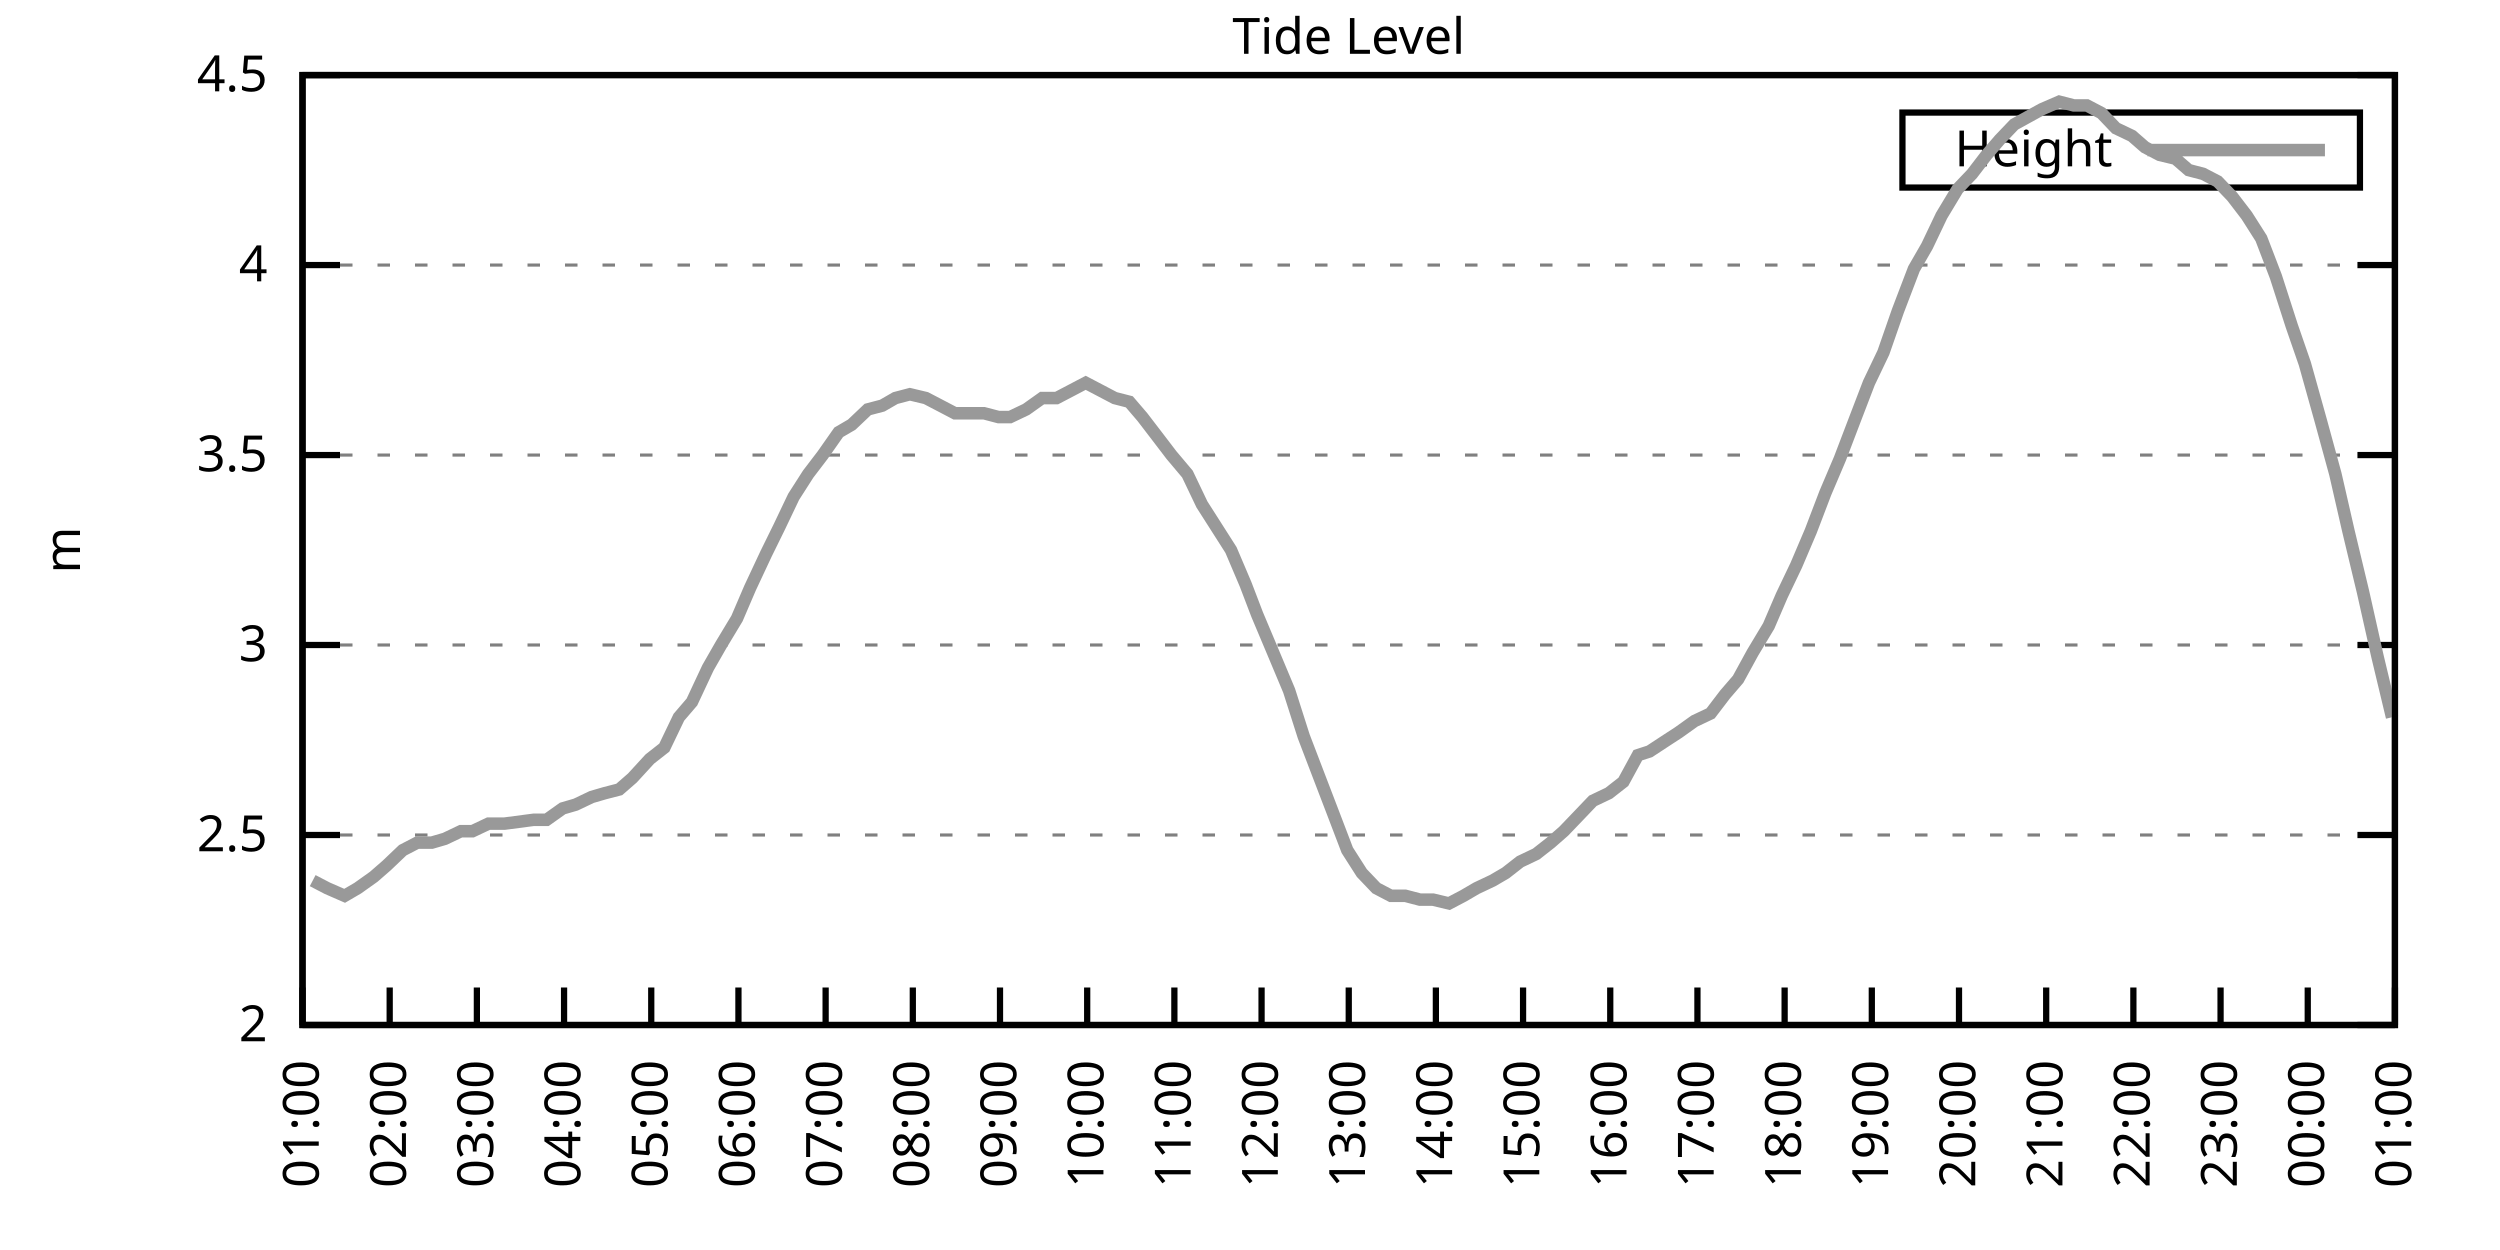
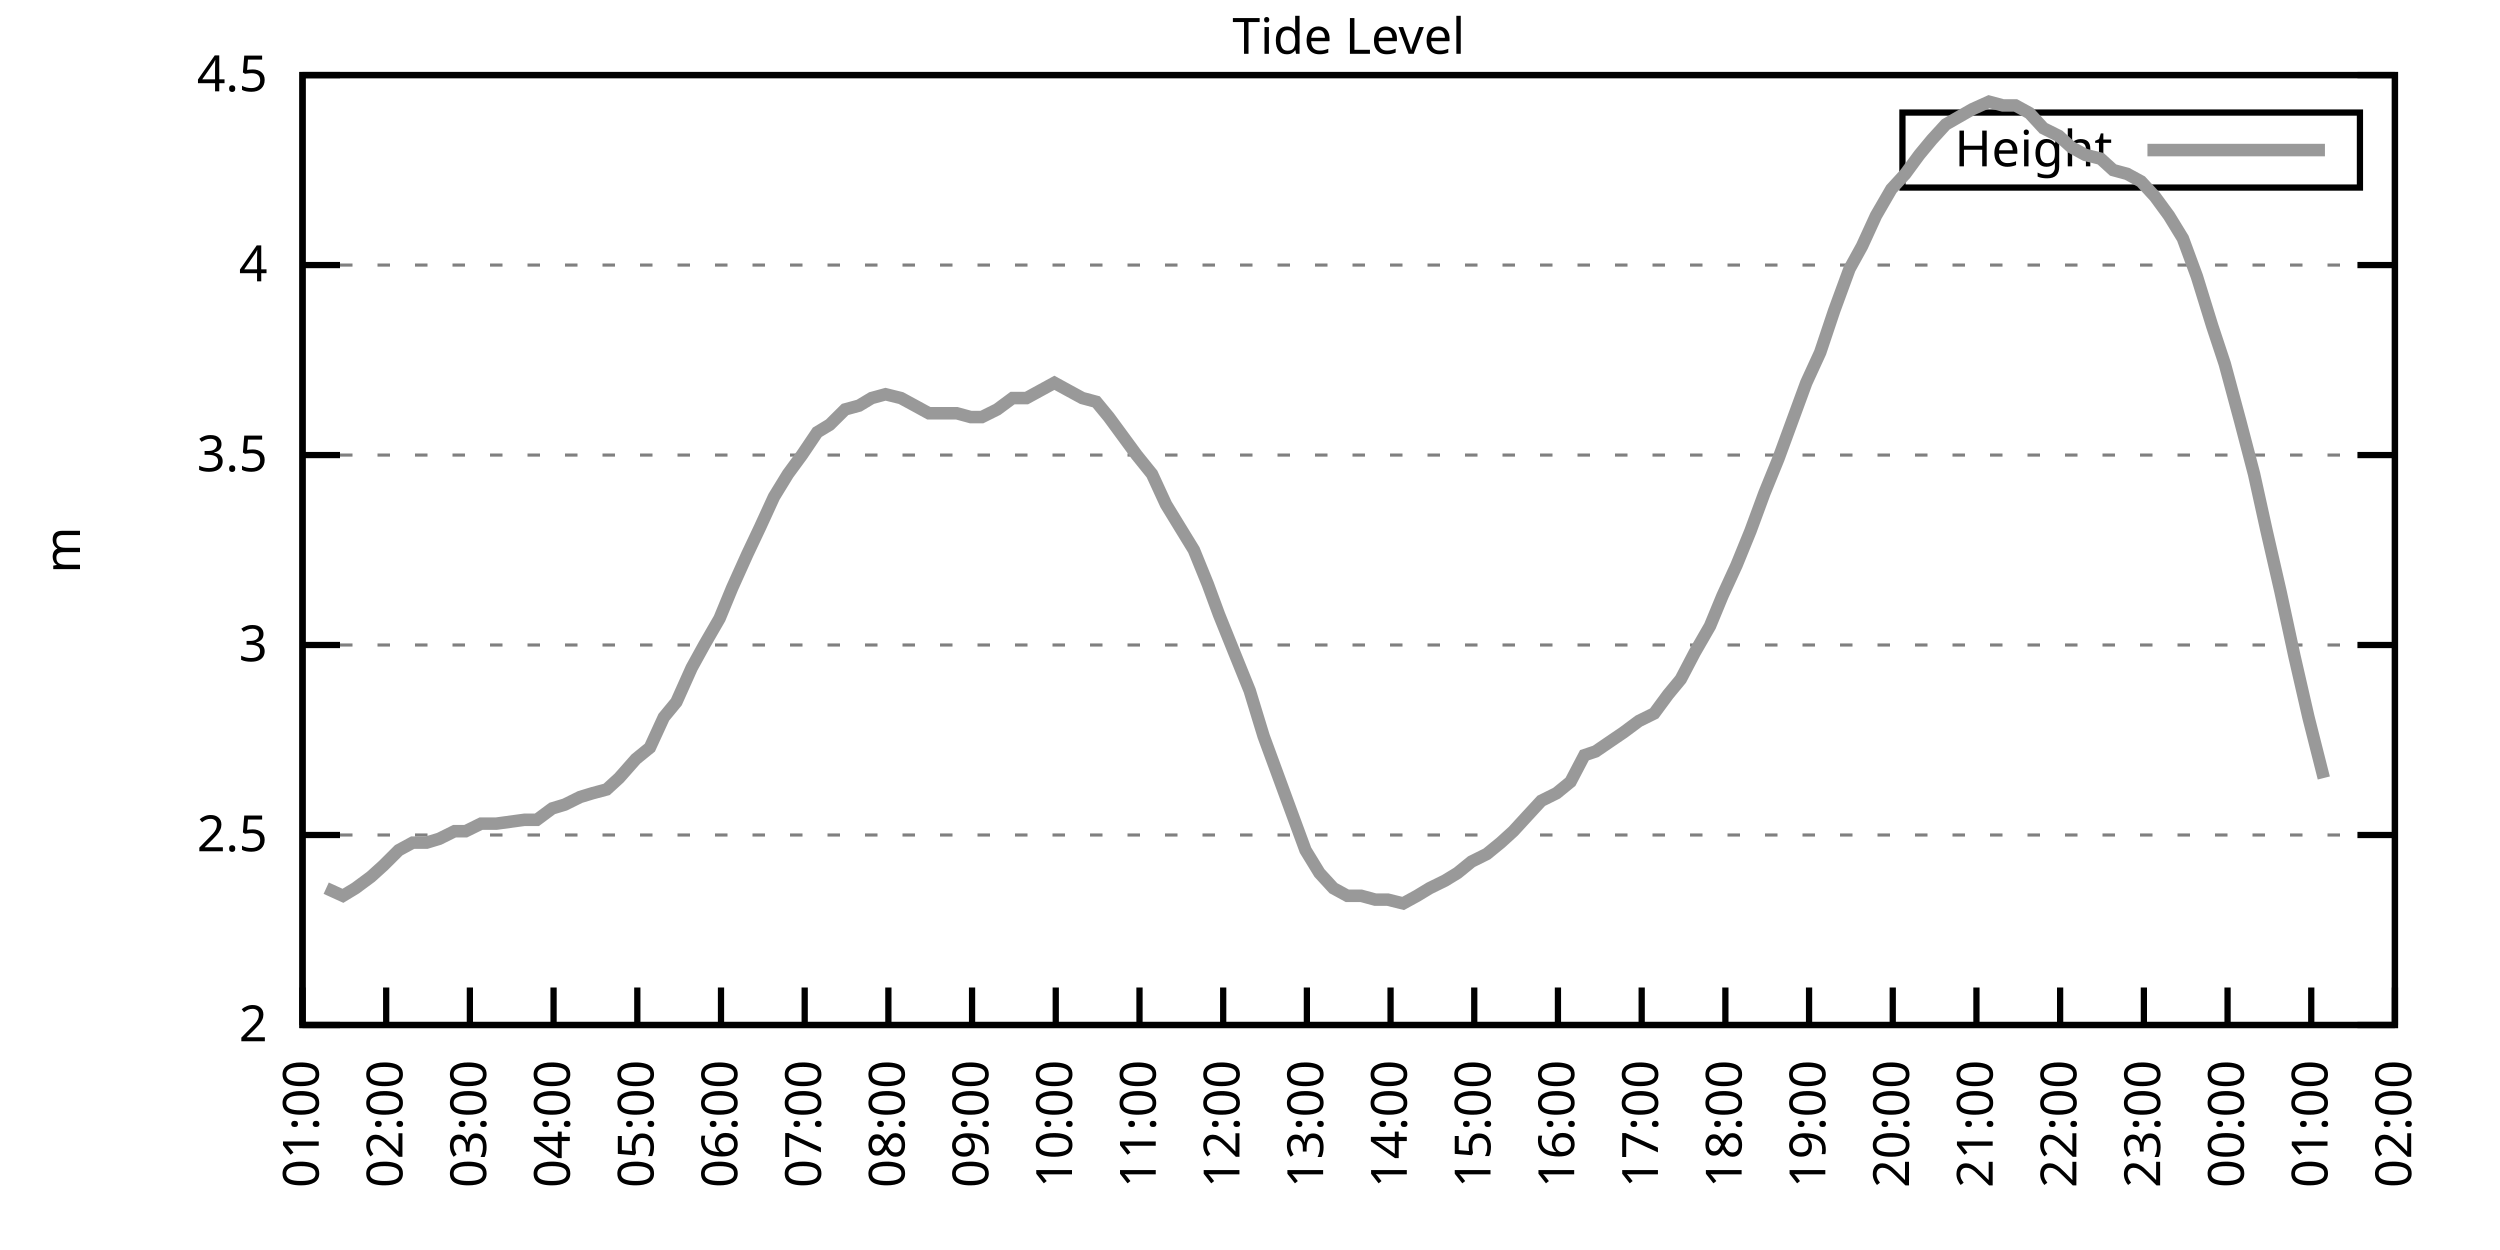
<svg xmlns="http://www.w3.org/2000/svg" xmlns:xlink="http://www.w3.org/1999/xlink" width="400" height="200" viewBox="0 0 400 200">
  <g id="gnuplot_canvas">
    <rect x="0" y="0" width="400" height="200" fill="none" />
    <defs>
      <circle id="gpDot" r="0.5" stroke-width="0.5" stroke="currentColor" />
      <path id="gpPt0" stroke-width="0.333" stroke="currentColor" d="M-1,0 h2 M0,-1 v2" />
      <path id="gpPt1" stroke-width="0.333" stroke="currentColor" d="M-1,-1 L1,1 M1,-1 L-1,1" />
      <path id="gpPt2" stroke-width="0.333" stroke="currentColor" d="M-1,0 L1,0 M0,-1 L0,1 M-1,-1 L1,1 M-1,1 L1,-1" />
      <rect id="gpPt3" stroke-width="0.333" stroke="currentColor" x="-1" y="-1" width="2" height="2" />
      <rect id="gpPt4" stroke-width="0.333" stroke="currentColor" fill="currentColor" x="-1" y="-1" width="2" height="2" />
      <circle id="gpPt5" stroke-width="0.333" stroke="currentColor" cx="0" cy="0" r="1" />
      <use xlink:href="#gpPt5" id="gpPt6" fill="currentColor" stroke="none" />
      <path id="gpPt7" stroke-width="0.333" stroke="currentColor" d="M0,-1.33 L-1.33,0.67 L1.33,0.67 z" />
      <use xlink:href="#gpPt7" id="gpPt8" fill="currentColor" stroke="none" />
      <use xlink:href="#gpPt7" id="gpPt9" stroke="currentColor" transform="rotate(180)" />
      <use xlink:href="#gpPt9" id="gpPt10" fill="currentColor" stroke="none" />
      <use xlink:href="#gpPt3" id="gpPt11" stroke="currentColor" transform="rotate(45)" />
      <use xlink:href="#gpPt11" id="gpPt12" fill="currentColor" stroke="none" />
      <path id="gpPt13" stroke-width="0.333" stroke="currentColor" d="M0,1.330 L1.265,0.411 L0.782,-1.067 L-0.782,-1.076 L-1.265,0.411 z" />
      <use xlink:href="#gpPt13" id="gpPt14" fill="currentColor" stroke="none" />
      <filter id="textbox" filterUnits="objectBoundingBox" x="0" y="0" height="1" width="1">
        <feFlood flood-color="white" flood-opacity="1" result="bgnd" />
        <feComposite in="SourceGraphic" in2="bgnd" operator="atop" />
      </filter>
      <filter id="greybox" filterUnits="objectBoundingBox" x="0" y="0" height="1" width="1">
        <feFlood flood-color="lightgrey" flood-opacity="1" result="grey" />
        <feComposite in="SourceGraphic" in2="grey" operator="atop" />
      </filter>
    </defs>
    <g fill="none" color="white" stroke="currentColor" stroke-width="1.00" stroke-linecap="butt" stroke-linejoin="miter">
</g>
    <g fill="none" color="black" stroke="currentColor" stroke-width="1.00" stroke-linecap="butt" stroke-linejoin="miter">
      <g stroke="none" shape-rendering="crispEdges">
        <polygon fill="rgb(255, 255, 255)" points="48.40,164.00 383.18,164.00 383.18,12.02 48.40,12.02 " />
      </g>
    </g>
    <g fill="none" color="black" stroke="currentColor" stroke-width="1.00" stroke-linecap="butt" stroke-linejoin="miter">
</g>
    <g fill="none" color="black" stroke="black" stroke-width="0.50" stroke-linecap="butt" stroke-linejoin="miter">
</g>
    <g fill="none" color="gray" stroke="currentColor" stroke-width="0.50" stroke-linecap="butt" stroke-linejoin="miter">
      <path stroke="gray" stroke-dasharray="2,4" class="gridline" d="M48.40,164.00 L383.19,164.00  " />
    </g>
    <g fill="none" color="gray" stroke="gray" stroke-width="1.00" stroke-linecap="butt" stroke-linejoin="miter">
</g>
    <g fill="none" color="black" stroke="currentColor" stroke-width="1.00" stroke-linecap="butt" stroke-linejoin="miter">
      <path stroke="black" d="M48.40,164.00 L54.40,164.00 M383.19,164.00 L377.19,164.00  " />
      <g transform="translate(42.80,166.60)" stroke="none" fill="black" font-family="Sans" font-size="8.00" text-anchor="end">
        <text>
          <tspan font-family="Sans"> 2</tspan>
        </text>
      </g>
    </g>
    <g fill="none" color="black" stroke="currentColor" stroke-width="1.00" stroke-linecap="butt" stroke-linejoin="miter">
</g>
    <g fill="none" color="black" stroke="black" stroke-width="0.50" stroke-linecap="butt" stroke-linejoin="miter">
</g>
    <g fill="none" color="gray" stroke="currentColor" stroke-width="0.50" stroke-linecap="butt" stroke-linejoin="miter">
      <path stroke="gray" stroke-dasharray="2,4" class="gridline" d="M48.40,133.60 L383.19,133.60  " />
    </g>
    <g fill="none" color="gray" stroke="gray" stroke-width="1.00" stroke-linecap="butt" stroke-linejoin="miter">
</g>
    <g fill="none" color="black" stroke="currentColor" stroke-width="1.00" stroke-linecap="butt" stroke-linejoin="miter">
      <path stroke="black" d="M48.40,133.60 L54.40,133.60 M383.19,133.60 L377.19,133.60  " />
      <g transform="translate(42.80,136.20)" stroke="none" fill="black" font-family="Sans" font-size="8.00" text-anchor="end">
        <text>
          <tspan font-family="Sans"> 2.5</tspan>
        </text>
      </g>
    </g>
    <g fill="none" color="black" stroke="currentColor" stroke-width="1.00" stroke-linecap="butt" stroke-linejoin="miter">
</g>
    <g fill="none" color="black" stroke="black" stroke-width="0.50" stroke-linecap="butt" stroke-linejoin="miter">
</g>
    <g fill="none" color="gray" stroke="currentColor" stroke-width="0.50" stroke-linecap="butt" stroke-linejoin="miter">
      <path stroke="gray" stroke-dasharray="2,4" class="gridline" d="M48.40,103.20 L383.19,103.20  " />
    </g>
    <g fill="none" color="gray" stroke="gray" stroke-width="1.00" stroke-linecap="butt" stroke-linejoin="miter">
</g>
    <g fill="none" color="black" stroke="currentColor" stroke-width="1.00" stroke-linecap="butt" stroke-linejoin="miter">
      <path stroke="black" d="M48.40,103.20 L54.40,103.20 M383.19,103.20 L377.19,103.20  " />
      <g transform="translate(42.80,105.80)" stroke="none" fill="black" font-family="Sans" font-size="8.00" text-anchor="end">
        <text>
          <tspan font-family="Sans"> 3</tspan>
        </text>
      </g>
    </g>
    <g fill="none" color="black" stroke="currentColor" stroke-width="1.00" stroke-linecap="butt" stroke-linejoin="miter">
</g>
    <g fill="none" color="black" stroke="black" stroke-width="0.50" stroke-linecap="butt" stroke-linejoin="miter">
</g>
    <g fill="none" color="gray" stroke="currentColor" stroke-width="0.50" stroke-linecap="butt" stroke-linejoin="miter">
      <path stroke="gray" stroke-dasharray="2,4" class="gridline" d="M48.40,72.81 L383.19,72.81  " />
    </g>
    <g fill="none" color="gray" stroke="gray" stroke-width="1.00" stroke-linecap="butt" stroke-linejoin="miter">
</g>
    <g fill="none" color="black" stroke="currentColor" stroke-width="1.00" stroke-linecap="butt" stroke-linejoin="miter">
      <path stroke="black" d="M48.40,72.81 L54.40,72.81 M383.19,72.81 L377.19,72.81  " />
      <g transform="translate(42.80,75.41)" stroke="none" fill="black" font-family="Sans" font-size="8.00" text-anchor="end">
        <text>
          <tspan font-family="Sans"> 3.5</tspan>
        </text>
      </g>
    </g>
    <g fill="none" color="black" stroke="currentColor" stroke-width="1.00" stroke-linecap="butt" stroke-linejoin="miter">
</g>
    <g fill="none" color="black" stroke="black" stroke-width="0.50" stroke-linecap="butt" stroke-linejoin="miter">
</g>
    <g fill="none" color="gray" stroke="currentColor" stroke-width="0.50" stroke-linecap="butt" stroke-linejoin="miter">
      <path stroke="gray" stroke-dasharray="2,4" class="gridline" d="M48.40,42.41 L383.19,42.41  " />
    </g>
    <g fill="none" color="gray" stroke="gray" stroke-width="1.00" stroke-linecap="butt" stroke-linejoin="miter">
</g>
    <g fill="none" color="black" stroke="currentColor" stroke-width="1.00" stroke-linecap="butt" stroke-linejoin="miter">
      <path stroke="black" d="M48.40,42.41 L54.40,42.41 M383.19,42.41 L377.19,42.41  " />
      <g transform="translate(42.80,45.01)" stroke="none" fill="black" font-family="Sans" font-size="8.00" text-anchor="end">
        <text>
          <tspan font-family="Sans"> 4</tspan>
        </text>
      </g>
    </g>
    <g fill="none" color="black" stroke="currentColor" stroke-width="1.00" stroke-linecap="butt" stroke-linejoin="miter">
</g>
    <g fill="none" color="black" stroke="black" stroke-width="0.50" stroke-linecap="butt" stroke-linejoin="miter">
</g>
    <g fill="none" color="gray" stroke="currentColor" stroke-width="0.50" stroke-linecap="butt" stroke-linejoin="miter">
      <path stroke="gray" stroke-dasharray="2,4" class="gridline" d="M48.40,12.01 L383.19,12.01  " />
    </g>
    <g fill="none" color="gray" stroke="gray" stroke-width="1.00" stroke-linecap="butt" stroke-linejoin="miter">
</g>
    <g fill="none" color="black" stroke="currentColor" stroke-width="1.00" stroke-linecap="butt" stroke-linejoin="miter">
      <path stroke="black" d="M48.40,12.01 L54.40,12.01 M383.19,12.01 L377.19,12.01  " />
      <g transform="translate(42.80,14.61)" stroke="none" fill="black" font-family="Sans" font-size="8.00" text-anchor="end">
        <text>
          <tspan font-family="Sans"> 4.5</tspan>
        </text>
      </g>
    </g>
    <g fill="none" color="black" stroke="currentColor" stroke-width="1.00" stroke-linecap="butt" stroke-linejoin="miter">
      <path stroke="black" d="M48.40,164.00 L48.40,158.00  " />
      <g transform="translate(51.00,169.60) rotate(270.00)" stroke="none" fill="black" font-family="Sans" font-size="8.00" text-anchor="end">
        <text>
          <tspan font-family="Sans">01:00</tspan>
        </text>
      </g>
    </g>
    <g fill="none" color="black" stroke="currentColor" stroke-width="1.00" stroke-linecap="butt" stroke-linejoin="miter">
-       <path stroke="black" d="M62.35,164.00 L62.35,158.00  " />
-       <g transform="translate(64.95,169.60) rotate(270.00)" stroke="none" fill="black" font-family="Sans" font-size="8.00" text-anchor="end">
+       <path stroke="black" d="M61.79,164.00 L61.79,158.00  " />
+       <g transform="translate(64.39,169.60) rotate(270.00)" stroke="none" fill="black" font-family="Sans" font-size="8.00" text-anchor="end">
        <text>
          <tspan font-family="Sans">02:00</tspan>
        </text>
      </g>
    </g>
    <g fill="none" color="black" stroke="currentColor" stroke-width="1.00" stroke-linecap="butt" stroke-linejoin="miter">
-       <path stroke="black" d="M76.30,164.00 L76.30,158.00  " />
-       <g transform="translate(78.90,169.60) rotate(270.00)" stroke="none" fill="black" font-family="Sans" font-size="8.00" text-anchor="end">
+       <path stroke="black" d="M75.18,164.00 L75.18,158.00  " />
+       <g transform="translate(77.78,169.60) rotate(270.00)" stroke="none" fill="black" font-family="Sans" font-size="8.00" text-anchor="end">
        <text>
          <tspan font-family="Sans">03:00</tspan>
        </text>
      </g>
    </g>
    <g fill="none" color="black" stroke="currentColor" stroke-width="1.00" stroke-linecap="butt" stroke-linejoin="miter">
-       <path stroke="black" d="M90.25,164.00 L90.25,158.00  " />
-       <g transform="translate(92.85,169.60) rotate(270.00)" stroke="none" fill="black" font-family="Sans" font-size="8.00" text-anchor="end">
+       <path stroke="black" d="M88.57,164.00 L88.57,158.00  " />
+       <g transform="translate(91.17,169.60) rotate(270.00)" stroke="none" fill="black" font-family="Sans" font-size="8.00" text-anchor="end">
        <text>
          <tspan font-family="Sans">04:00</tspan>
        </text>
      </g>
    </g>
    <g fill="none" color="black" stroke="currentColor" stroke-width="1.00" stroke-linecap="butt" stroke-linejoin="miter">
-       <path stroke="black" d="M104.20,164.00 L104.20,158.00  " />
-       <g transform="translate(106.80,169.60) rotate(270.00)" stroke="none" fill="black" font-family="Sans" font-size="8.00" text-anchor="end">
+       <path stroke="black" d="M101.97,164.00 L101.97,158.00  " />
+       <g transform="translate(104.57,169.60) rotate(270.00)" stroke="none" fill="black" font-family="Sans" font-size="8.00" text-anchor="end">
        <text>
          <tspan font-family="Sans">05:00</tspan>
        </text>
      </g>
    </g>
    <g fill="none" color="black" stroke="currentColor" stroke-width="1.00" stroke-linecap="butt" stroke-linejoin="miter">
-       <path stroke="black" d="M118.15,164.00 L118.15,158.00  " />
-       <g transform="translate(120.75,169.60) rotate(270.00)" stroke="none" fill="black" font-family="Sans" font-size="8.00" text-anchor="end">
+       <path stroke="black" d="M115.36,164.00 L115.36,158.00  " />
+       <g transform="translate(117.96,169.60) rotate(270.00)" stroke="none" fill="black" font-family="Sans" font-size="8.00" text-anchor="end">
        <text>
          <tspan font-family="Sans">06:00</tspan>
        </text>
      </g>
    </g>
    <g fill="none" color="black" stroke="currentColor" stroke-width="1.00" stroke-linecap="butt" stroke-linejoin="miter">
-       <path stroke="black" d="M132.10,164.00 L132.10,158.00  " />
-       <g transform="translate(134.70,169.60) rotate(270.00)" stroke="none" fill="black" font-family="Sans" font-size="8.00" text-anchor="end">
+       <path stroke="black" d="M128.75,164.00 L128.75,158.00  " />
+       <g transform="translate(131.35,169.60) rotate(270.00)" stroke="none" fill="black" font-family="Sans" font-size="8.00" text-anchor="end">
        <text>
          <tspan font-family="Sans">07:00</tspan>
        </text>
      </g>
    </g>
    <g fill="none" color="black" stroke="currentColor" stroke-width="1.00" stroke-linecap="butt" stroke-linejoin="miter">
-       <path stroke="black" d="M146.05,164.00 L146.05,158.00  " />
-       <g transform="translate(148.65,169.60) rotate(270.00)" stroke="none" fill="black" font-family="Sans" font-size="8.00" text-anchor="end">
+       <path stroke="black" d="M142.14,164.00 L142.14,158.00  " />
+       <g transform="translate(144.74,169.60) rotate(270.00)" stroke="none" fill="black" font-family="Sans" font-size="8.00" text-anchor="end">
        <text>
          <tspan font-family="Sans">08:00</tspan>
        </text>
      </g>
    </g>
    <g fill="none" color="black" stroke="currentColor" stroke-width="1.00" stroke-linecap="butt" stroke-linejoin="miter">
-       <path stroke="black" d="M160.00,164.00 L160.00,158.00  " />
-       <g transform="translate(162.60,169.60) rotate(270.00)" stroke="none" fill="black" font-family="Sans" font-size="8.00" text-anchor="end">
+       <path stroke="black" d="M155.53,164.00 L155.53,158.00  " />
+       <g transform="translate(158.13,169.60) rotate(270.00)" stroke="none" fill="black" font-family="Sans" font-size="8.00" text-anchor="end">
        <text>
          <tspan font-family="Sans">09:00</tspan>
        </text>
      </g>
    </g>
    <g fill="none" color="black" stroke="currentColor" stroke-width="1.00" stroke-linecap="butt" stroke-linejoin="miter">
-       <path stroke="black" d="M173.95,164.00 L173.95,158.00  " />
-       <g transform="translate(176.55,169.60) rotate(270.00)" stroke="none" fill="black" font-family="Sans" font-size="8.00" text-anchor="end">
+       <path stroke="black" d="M168.92,164.00 L168.92,158.00  " />
+       <g transform="translate(171.52,169.60) rotate(270.00)" stroke="none" fill="black" font-family="Sans" font-size="8.00" text-anchor="end">
        <text>
          <tspan font-family="Sans">10:00</tspan>
        </text>
      </g>
    </g>
    <g fill="none" color="black" stroke="currentColor" stroke-width="1.00" stroke-linecap="butt" stroke-linejoin="miter">
-       <path stroke="black" d="M187.90,164.00 L187.90,158.00  " />
-       <g transform="translate(190.50,169.60) rotate(270.00)" stroke="none" fill="black" font-family="Sans" font-size="8.00" text-anchor="end">
+       <path stroke="black" d="M182.32,164.00 L182.32,158.00  " />
+       <g transform="translate(184.92,169.60) rotate(270.00)" stroke="none" fill="black" font-family="Sans" font-size="8.00" text-anchor="end">
        <text>
          <tspan font-family="Sans">11:00</tspan>
        </text>
      </g>
    </g>
    <g fill="none" color="black" stroke="currentColor" stroke-width="1.00" stroke-linecap="butt" stroke-linejoin="miter">
-       <path stroke="black" d="M201.85,164.00 L201.85,158.00  " />
-       <g transform="translate(204.45,169.60) rotate(270.00)" stroke="none" fill="black" font-family="Sans" font-size="8.00" text-anchor="end">
+       <path stroke="black" d="M195.71,164.00 L195.71,158.00  " />
+       <g transform="translate(198.31,169.60) rotate(270.00)" stroke="none" fill="black" font-family="Sans" font-size="8.00" text-anchor="end">
        <text>
          <tspan font-family="Sans">12:00</tspan>
        </text>
      </g>
    </g>
    <g fill="none" color="black" stroke="currentColor" stroke-width="1.00" stroke-linecap="butt" stroke-linejoin="miter">
-       <path stroke="black" d="M215.80,164.00 L215.80,158.00  " />
-       <g transform="translate(218.40,169.60) rotate(270.00)" stroke="none" fill="black" font-family="Sans" font-size="8.00" text-anchor="end">
+       <path stroke="black" d="M209.10,164.00 L209.10,158.00  " />
+       <g transform="translate(211.70,169.60) rotate(270.00)" stroke="none" fill="black" font-family="Sans" font-size="8.00" text-anchor="end">
        <text>
          <tspan font-family="Sans">13:00</tspan>
        </text>
      </g>
    </g>
    <g fill="none" color="black" stroke="currentColor" stroke-width="1.00" stroke-linecap="butt" stroke-linejoin="miter">
-       <path stroke="black" d="M229.74,164.00 L229.74,158.00  " />
-       <g transform="translate(232.34,169.60) rotate(270.00)" stroke="none" fill="black" font-family="Sans" font-size="8.00" text-anchor="end">
+       <path stroke="black" d="M222.49,164.00 L222.49,158.00  " />
+       <g transform="translate(225.09,169.60) rotate(270.00)" stroke="none" fill="black" font-family="Sans" font-size="8.00" text-anchor="end">
        <text>
          <tspan font-family="Sans">14:00</tspan>
        </text>
      </g>
    </g>
    <g fill="none" color="black" stroke="currentColor" stroke-width="1.00" stroke-linecap="butt" stroke-linejoin="miter">
-       <path stroke="black" d="M243.69,164.00 L243.69,158.00  " />
-       <g transform="translate(246.29,169.60) rotate(270.00)" stroke="none" fill="black" font-family="Sans" font-size="8.00" text-anchor="end">
+       <path stroke="black" d="M235.88,164.00 L235.88,158.00  " />
+       <g transform="translate(238.48,169.60) rotate(270.00)" stroke="none" fill="black" font-family="Sans" font-size="8.00" text-anchor="end">
        <text>
          <tspan font-family="Sans">15:00</tspan>
        </text>
      </g>
    </g>
    <g fill="none" color="black" stroke="currentColor" stroke-width="1.00" stroke-linecap="butt" stroke-linejoin="miter">
-       <path stroke="black" d="M257.64,164.00 L257.64,158.00  " />
-       <g transform="translate(260.24,169.60) rotate(270.00)" stroke="none" fill="black" font-family="Sans" font-size="8.00" text-anchor="end">
+       <path stroke="black" d="M249.27,164.00 L249.27,158.00  " />
+       <g transform="translate(251.87,169.60) rotate(270.00)" stroke="none" fill="black" font-family="Sans" font-size="8.00" text-anchor="end">
        <text>
          <tspan font-family="Sans">16:00</tspan>
        </text>
      </g>
    </g>
    <g fill="none" color="black" stroke="currentColor" stroke-width="1.00" stroke-linecap="butt" stroke-linejoin="miter">
-       <path stroke="black" d="M271.59,164.00 L271.59,158.00  " />
-       <g transform="translate(274.19,169.60) rotate(270.00)" stroke="none" fill="black" font-family="Sans" font-size="8.00" text-anchor="end">
+       <path stroke="black" d="M262.67,164.00 L262.67,158.00  " />
+       <g transform="translate(265.27,169.60) rotate(270.00)" stroke="none" fill="black" font-family="Sans" font-size="8.00" text-anchor="end">
        <text>
          <tspan font-family="Sans">17:00</tspan>
        </text>
      </g>
    </g>
    <g fill="none" color="black" stroke="currentColor" stroke-width="1.00" stroke-linecap="butt" stroke-linejoin="miter">
-       <path stroke="black" d="M285.54,164.00 L285.54,158.00  " />
-       <g transform="translate(288.14,169.60) rotate(270.00)" stroke="none" fill="black" font-family="Sans" font-size="8.00" text-anchor="end">
+       <path stroke="black" d="M276.06,164.00 L276.06,158.00  " />
+       <g transform="translate(278.66,169.60) rotate(270.00)" stroke="none" fill="black" font-family="Sans" font-size="8.00" text-anchor="end">
        <text>
          <tspan font-family="Sans">18:00</tspan>
        </text>
      </g>
    </g>
    <g fill="none" color="black" stroke="currentColor" stroke-width="1.00" stroke-linecap="butt" stroke-linejoin="miter">
-       <path stroke="black" d="M299.49,164.00 L299.49,158.00  " />
-       <g transform="translate(302.09,169.60) rotate(270.00)" stroke="none" fill="black" font-family="Sans" font-size="8.00" text-anchor="end">
+       <path stroke="black" d="M289.45,164.00 L289.45,158.00  " />
+       <g transform="translate(292.05,169.60) rotate(270.00)" stroke="none" fill="black" font-family="Sans" font-size="8.00" text-anchor="end">
        <text>
          <tspan font-family="Sans">19:00</tspan>
        </text>
      </g>
    </g>
    <g fill="none" color="black" stroke="currentColor" stroke-width="1.00" stroke-linecap="butt" stroke-linejoin="miter">
-       <path stroke="black" d="M313.44,164.00 L313.44,158.00  " />
-       <g transform="translate(316.04,169.60) rotate(270.00)" stroke="none" fill="black" font-family="Sans" font-size="8.00" text-anchor="end">
+       <path stroke="black" d="M302.84,164.00 L302.84,158.00  " />
+       <g transform="translate(305.44,169.60) rotate(270.00)" stroke="none" fill="black" font-family="Sans" font-size="8.00" text-anchor="end">
        <text>
          <tspan font-family="Sans">20:00</tspan>
        </text>
      </g>
    </g>
    <g fill="none" color="black" stroke="currentColor" stroke-width="1.00" stroke-linecap="butt" stroke-linejoin="miter">
-       <path stroke="black" d="M327.39,164.00 L327.39,158.00  " />
-       <g transform="translate(329.99,169.60) rotate(270.00)" stroke="none" fill="black" font-family="Sans" font-size="8.00" text-anchor="end">
+       <path stroke="black" d="M316.23,164.00 L316.23,158.00  " />
+       <g transform="translate(318.83,169.60) rotate(270.00)" stroke="none" fill="black" font-family="Sans" font-size="8.00" text-anchor="end">
        <text>
          <tspan font-family="Sans">21:00</tspan>
        </text>
      </g>
    </g>
    <g fill="none" color="black" stroke="currentColor" stroke-width="1.00" stroke-linecap="butt" stroke-linejoin="miter">
-       <path stroke="black" d="M341.34,164.00 L341.34,158.00  " />
-       <g transform="translate(343.94,169.60) rotate(270.00)" stroke="none" fill="black" font-family="Sans" font-size="8.00" text-anchor="end">
+       <path stroke="black" d="M329.62,164.00 L329.62,158.00  " />
+       <g transform="translate(332.22,169.60) rotate(270.00)" stroke="none" fill="black" font-family="Sans" font-size="8.00" text-anchor="end">
        <text>
          <tspan font-family="Sans">22:00</tspan>
        </text>
      </g>
    </g>
    <g fill="none" color="black" stroke="currentColor" stroke-width="1.00" stroke-linecap="butt" stroke-linejoin="miter">
-       <path stroke="black" d="M355.29,164.00 L355.29,158.00  " />
-       <g transform="translate(357.89,169.60) rotate(270.00)" stroke="none" fill="black" font-family="Sans" font-size="8.00" text-anchor="end">
+       <path stroke="black" d="M343.02,164.00 L343.02,158.00  " />
+       <g transform="translate(345.62,169.60) rotate(270.00)" stroke="none" fill="black" font-family="Sans" font-size="8.00" text-anchor="end">
        <text>
          <tspan font-family="Sans">23:00</tspan>
        </text>
      </g>
    </g>
    <g fill="none" color="black" stroke="currentColor" stroke-width="1.00" stroke-linecap="butt" stroke-linejoin="miter">
-       <path stroke="black" d="M369.24,164.00 L369.24,158.00  " />
-       <g transform="translate(371.84,169.60) rotate(270.00)" stroke="none" fill="black" font-family="Sans" font-size="8.00" text-anchor="end">
+       <path stroke="black" d="M356.41,164.00 L356.41,158.00  " />
+       <g transform="translate(359.01,169.60) rotate(270.00)" stroke="none" fill="black" font-family="Sans" font-size="8.00" text-anchor="end">
        <text>
          <tspan font-family="Sans">00:00</tspan>
+         </text>
+       </g>
+     </g>
+     <g fill="none" color="black" stroke="currentColor" stroke-width="1.00" stroke-linecap="butt" stroke-linejoin="miter">
+       <path stroke="black" d="M369.80,164.00 L369.80,158.00  " />
+       <g transform="translate(372.40,169.60) rotate(270.00)" stroke="none" fill="black" font-family="Sans" font-size="8.00" text-anchor="end">
+         <text>
+           <tspan font-family="Sans">01:00</tspan>
        </text>
      </g>
    </g>
    <g fill="none" color="black" stroke="currentColor" stroke-width="1.00" stroke-linecap="butt" stroke-linejoin="miter">
      <path stroke="black" d="M383.19,164.00 L383.19,158.00  " />
      <g transform="translate(385.79,169.60) rotate(270.00)" stroke="none" fill="black" font-family="Sans" font-size="8.00" text-anchor="end">
        <text>
-           <tspan font-family="Sans">01:00</tspan>
+           <tspan font-family="Sans">02:00</tspan>
        </text>
      </g>
    </g>
    <g fill="none" color="black" stroke="currentColor" stroke-width="1.00" stroke-linecap="butt" stroke-linejoin="miter">
</g>
    <g fill="none" color="black" stroke="currentColor" stroke-width="1.00" stroke-linecap="butt" stroke-linejoin="miter">
      <path stroke="black" d="M48.40,12.01 L48.40,164.00 L383.19,164.00 L383.19,12.01 L48.40,12.01 Z  " />
    </g>
    <g fill="none" color="black" stroke="currentColor" stroke-width="1.00" stroke-linecap="butt" stroke-linejoin="miter">
</g>
    <g fill="none" color="black" stroke="currentColor" stroke-width="1.00" stroke-linecap="butt" stroke-linejoin="miter">
      <path stroke="black" d="M304.39,30.01 L304.39,18.01 L377.59,18.01 L377.59,30.01 L304.39,30.01 Z  " />
    </g>
    <g id="Tide_level_plot_1">
      <g fill="none" color="white" stroke="black" stroke-width="2.00" stroke-linecap="butt" stroke-linejoin="miter">
</g>
      <g fill="none" color="black" stroke="currentColor" stroke-width="2.00" stroke-linecap="butt" stroke-linejoin="miter">
        <g transform="translate(337.99,26.61)" stroke="none" fill="black" font-family="Sans" font-size="8.00" text-anchor="end">
          <text>
            <tspan font-family="Sans">Height</tspan>
          </text>
        </g>
      </g>
      <g fill="none" color="black" stroke="currentColor" stroke-width="2.00" stroke-linecap="butt" stroke-linejoin="miter">
-         <path stroke="rgb(153, 153, 153)" d="M343.59,24.01 L371.99,24.01 M50.03,140.90 L52.35,142.11 L55.14,143.33 L57.23,142.11 L59.79,140.29 L61.88,138.47   L64.44,136.03 L66.77,134.82 L69.09,134.82 L71.18,134.21 L73.74,132.99 L75.60,132.99 L78.16,131.78 L80.72,131.78   L85.37,131.17 L87.46,131.17 L90.02,129.35 L92.11,128.74 L94.67,127.52 L96.76,126.91 L99.08,126.31 L101.18,124.48   L103.97,121.44 L106.29,119.62 L108.62,114.76 L110.71,112.32 L113.27,106.85 L115.36,103.20 L117.92,98.95 L120.01,94.08   L122.57,88.61 L124.66,84.36 L126.98,79.49 L129.31,75.85 L131.63,72.81 L134.19,69.16 L136.28,67.94 L138.84,65.51   L141.16,64.90 L143.26,63.69 L145.58,63.08 L148.14,63.69 L150.46,64.90 L152.79,66.12 L154.88,66.12 L157.44,66.12   L159.76,66.73 L161.62,66.73 L164.18,65.51 L166.74,63.69 L169.06,63.69 L171.39,62.47 L173.71,61.25 L176.04,62.47   L178.36,63.69 L180.69,64.29 L182.78,66.73 L185.11,69.77 L187.43,72.81 L189.99,75.85 L192.31,80.71 L194.64,84.36   L196.96,88.00 L199.29,93.48 L201.15,98.34 L203.71,104.42 L206.26,110.50 L208.59,117.80 L210.91,123.87 L213.24,129.95   L215.56,136.03 L217.89,139.68 L220.21,142.11 L222.54,143.33 L224.86,143.33 L227.19,143.94 L229.28,143.94 L231.84,144.55   L234.16,143.33 L236.25,142.11 L238.81,140.90 L240.90,139.68 L243.23,137.86 L245.79,136.64 L248.11,134.82 L250.20,132.99   L252.53,130.56 L254.85,128.13 L257.41,126.91 L259.74,125.09 L262.06,120.83 L263.92,120.23 L266.71,118.40 L268.57,117.19   L271.13,115.36 L273.69,114.15 L276.01,111.11 L278.10,108.68 L280.43,104.42 L282.99,100.16 L285.08,95.30 L287.40,90.44   L289.73,84.97 L292.05,78.89 L294.38,73.41 L296.70,67.33 L299.03,61.25 L301.35,56.39 L303.68,49.70 L306.23,43.02   L308.33,39.37 L310.65,34.50 L313.21,30.25 L315.53,27.82 L317.86,24.78 L319.95,22.35 L322.28,19.91 L326.69,17.48   L329.48,16.27 L331.81,16.87 L333.90,16.87 L336.23,18.09 L338.55,20.52 L341.11,21.74 L343.20,23.56 L345.53,24.78   L348.08,25.39 L350.18,27.21 L352.50,27.82 L354.83,29.03 L357.15,31.46 L359.48,34.50 L361.80,38.15 L364.13,44.23   L366.68,52.14 L368.78,58.21 L371.33,67.33 L373.66,75.85 L375.75,84.97 L378.08,94.69 L380.40,105.03 L382.73,114.76    " />
+         <path stroke="rgb(153, 153, 153)" d="M343.59,24.01 L371.99,24.01 M52.19,142.11 L54.87,143.33 L56.88,142.11 L59.34,140.29 L61.35,138.47 L63.80,136.03   L66.03,134.82 L68.26,134.82 L70.27,134.21 L72.73,132.99 L74.51,132.99 L76.97,131.78 L79.42,131.78 L83.89,131.17   L85.90,131.17 L88.35,129.35 L90.36,128.74 L92.82,127.52 L94.82,126.91 L97.06,126.31 L99.06,124.48 L101.74,121.44   L103.98,119.62 L106.21,114.76 L108.22,112.32 L110.67,106.85 L112.68,103.20 L115.13,98.95 L117.14,94.08 L119.60,88.61   L121.61,84.36 L123.84,79.49 L126.07,75.85 L128.30,72.81 L130.76,69.16 L132.77,67.94 L135.22,65.51 L137.45,64.90   L139.46,63.69 L141.69,63.08 L144.15,63.69 L146.38,64.90 L148.61,66.12 L150.62,66.12 L153.08,66.12 L155.31,66.73   L157.10,66.73 L159.55,65.51 L162.01,63.69 L164.24,63.69 L166.47,62.47 L168.70,61.25 L170.93,62.47 L173.17,63.69   L175.40,64.29 L177.41,66.73 L179.64,69.77 L181.87,72.81 L184.32,75.85 L186.56,80.71 L188.79,84.36 L191.02,88.00   L193.25,93.48 L195.04,98.34 L197.49,104.42 L199.95,110.50 L202.18,117.80 L204.41,123.87 L206.64,129.95 L208.88,136.03   L211.11,139.68 L213.34,142.11 L215.57,143.33 L217.80,143.33 L220.04,143.94 L222.04,143.94 L224.50,144.55 L226.73,143.33   L228.74,142.11 L231.20,140.90 L233.20,139.68 L235.44,137.86 L237.89,136.64 L240.12,134.82 L242.13,132.99 L244.36,130.56   L246.60,128.13 L249.05,126.91 L251.28,125.09 L253.51,120.83 L255.30,120.23 L257.98,118.40 L259.76,117.19 L262.22,115.36   L264.67,114.15 L266.91,111.11 L268.92,108.68 L271.15,104.42 L273.60,100.16 L275.61,95.30 L277.84,90.44 L280.07,84.97   L282.31,78.89 L284.54,73.41 L286.77,67.33 L289.00,61.25 L291.23,56.39 L293.47,49.70 L295.92,43.02 L297.93,39.37   L300.16,34.50 L302.62,30.25 L304.85,27.82 L307.08,24.78 L309.09,22.35 L311.32,19.91 L315.56,17.48 L318.24,16.27   L320.47,16.87 L322.48,16.87 L324.71,18.09 L326.95,20.52 L329.40,21.74 L331.41,23.56 L333.64,24.78 L336.10,25.39   L338.10,27.21 L340.34,27.82 L342.57,29.03 L344.80,31.46 L347.03,34.50 L349.26,38.15 L351.50,44.23 L353.95,52.14   L355.96,58.21 L358.42,67.33 L360.65,75.85 L362.66,84.97 L364.89,94.69 L367.12,105.03 L369.35,114.76 L371.81,124.48    " />
      </g>
    </g>
    <g fill="none" color="black" stroke="currentColor" stroke-width="2.00" stroke-linecap="butt" stroke-linejoin="miter">
</g>
    <g fill="none" color="black" stroke="black" stroke-width="1.00" stroke-linecap="butt" stroke-linejoin="miter">
</g>
    <g fill="none" color="black" stroke="currentColor" stroke-width="1.00" stroke-linecap="butt" stroke-linejoin="miter">
      <path stroke="black" d="M48.40,12.01 L48.40,164.00 L383.19,164.00 L383.19,12.01 L48.40,12.01 Z  " />
      <g transform="translate(12.80,88.01) rotate(270.00)" stroke="none" fill="black" font-family="Sans" font-size="8.00" text-anchor="middle">
        <text>
          <tspan font-family="Sans">m</tspan>
        </text>
      </g>
    </g>
    <g fill="none" color="black" stroke="currentColor" stroke-width="1.00" stroke-linecap="butt" stroke-linejoin="miter">
</g>
    <g fill="none" color="black" stroke="currentColor" stroke-width="1.00" stroke-linecap="butt" stroke-linejoin="miter">
      <g transform="translate(215.79,8.61)" stroke="none" fill="black" font-family="Sans" font-size="8.00" text-anchor="middle">
        <text>
          <tspan font-family="Sans">Tide Level</tspan>
        </text>
      </g>
    </g>
    <g fill="none" color="black" stroke="currentColor" stroke-width="1.00" stroke-linecap="butt" stroke-linejoin="miter">
</g>
  </g>
</svg>
